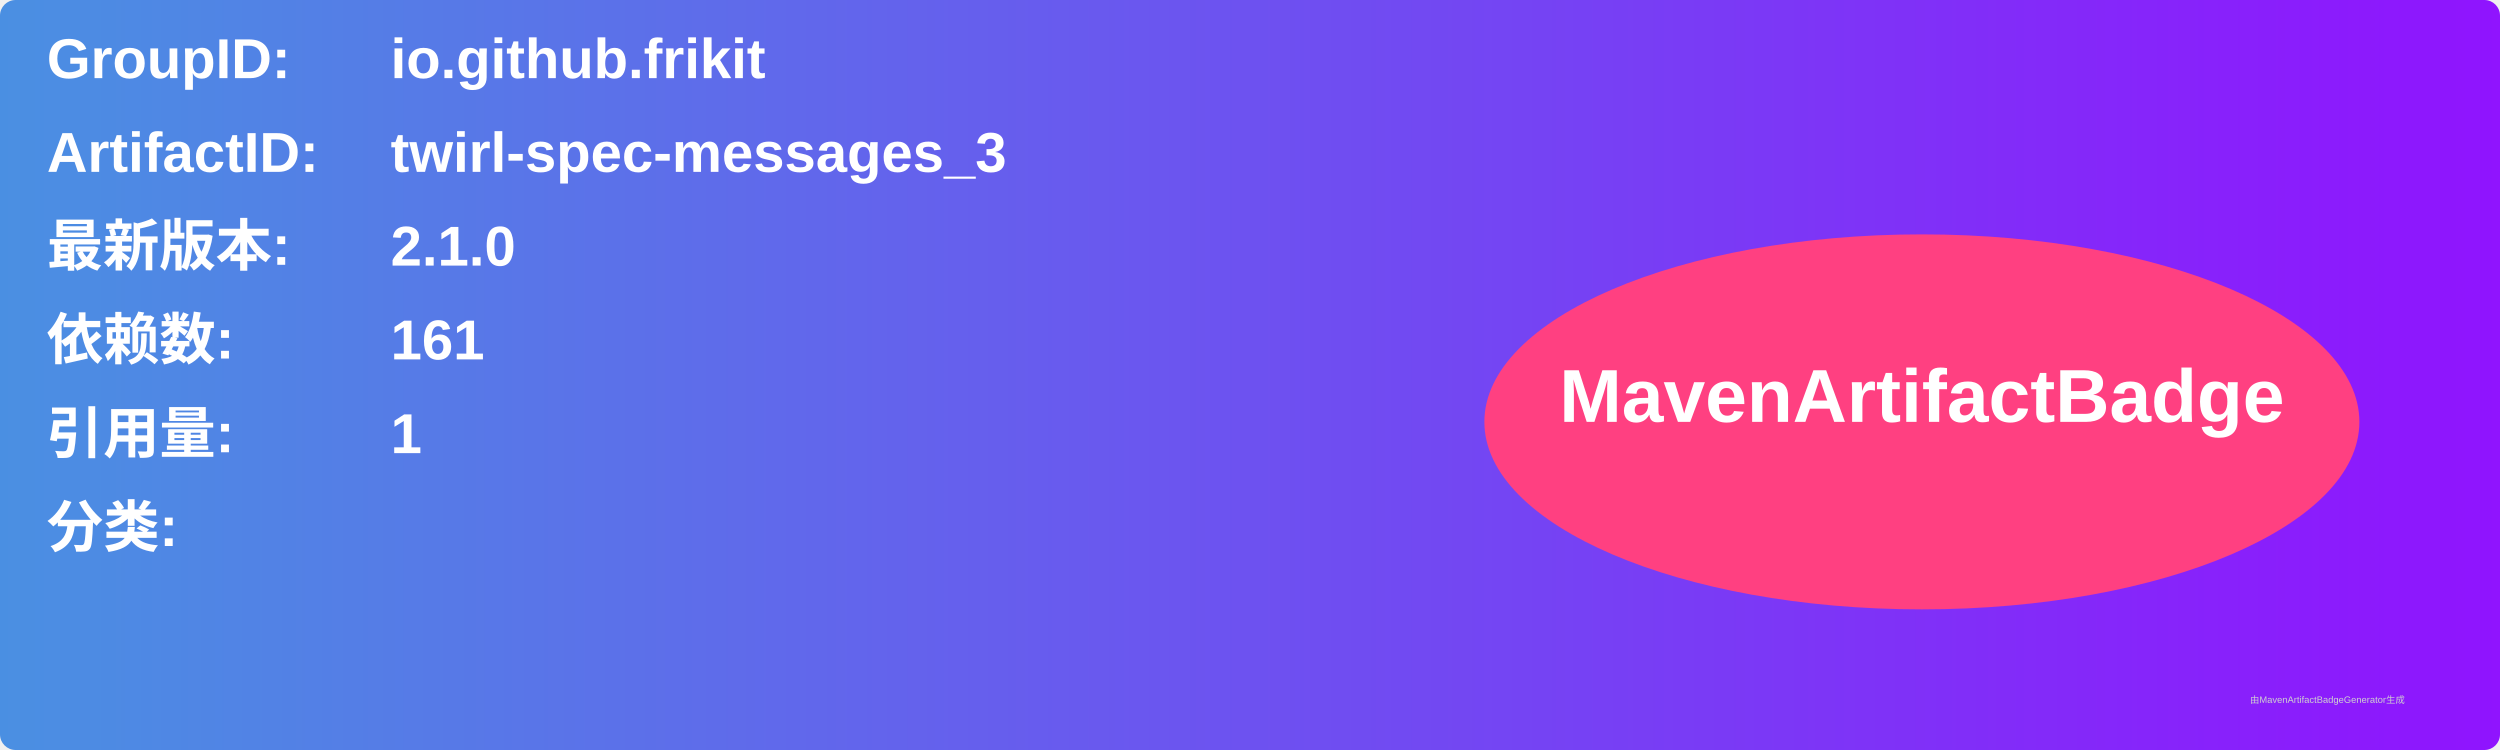
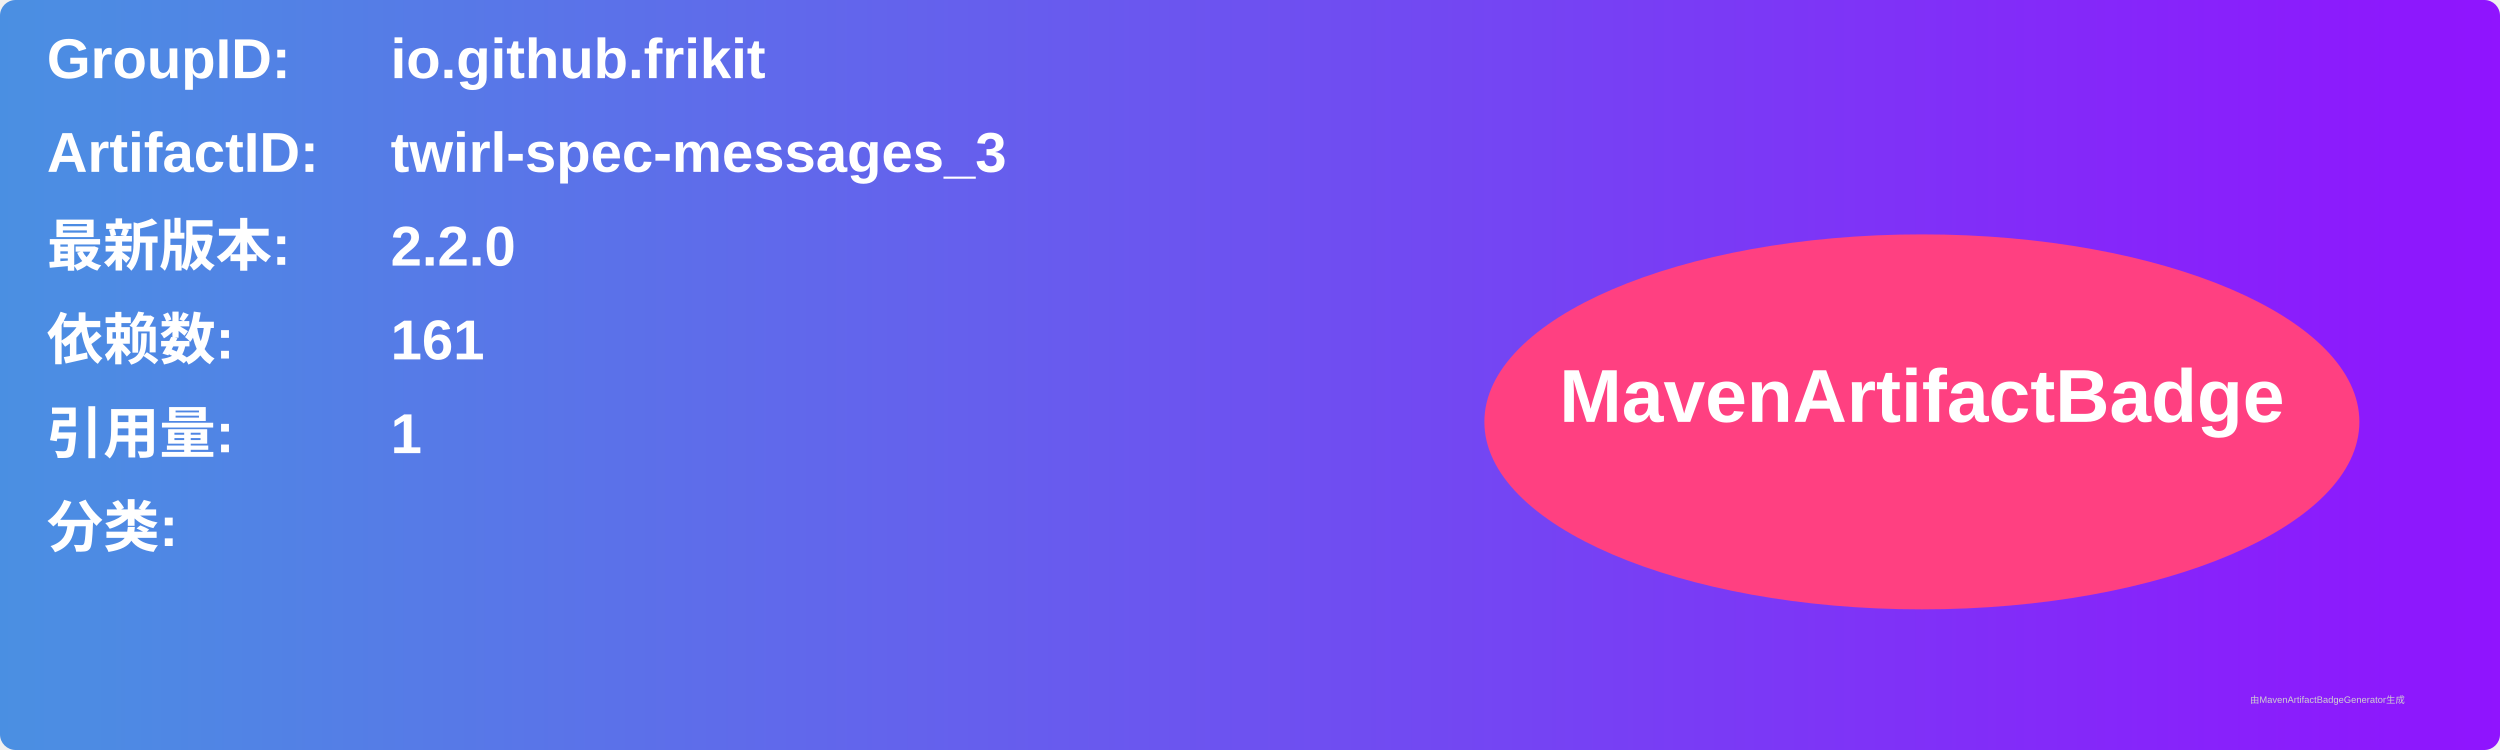
<svg xmlns="http://www.w3.org/2000/svg" width="800" height="240" viewBox="0 0 800 240">
  <linearGradient id="grad" x1="0%" y1="0%" x2="100%" y2="0%">
    <stop offset="0%" stop-color="#4a90e2" />
    <stop offset="100%" stop-color="#9013fe" />
  </linearGradient>
  <rect width="100%" height="100%" rx="5" ry="5" fill="url(#grad)" />
  <g transform="translate(15, 15)">
    <text x="0" y="10" font-family="Arial" font-size="18" fill="white" font-weight="bold" width="260">GroupID:</text>
    <text x="110" y="10" font-family="Arial" font-size="18" fill="white" font-weight="bold" width="460">io.github.frikit</text>
    <text x="0" y="40" font-family="Arial" font-size="18" fill="white" font-weight="bold" width="260">ArtifactID:</text>
    <text x="110" y="40" font-family="Arial" font-size="18" fill="white" font-weight="bold" width="460">twirl-spec-messages_3</text>
    <text x="0" y="70" font-family="Arial" font-size="18" fill="white" font-weight="bold">最新版本:</text>
    <text x="110" y="70" font-family="Arial" font-size="18" fill="white" font-weight="bold">
-       <tspan font-weight="bold">2.1.0</tspan>
+       <tspan font-weight="bold">2.2.0</tspan>
    </text>
    <text x="0" y="100" font-family="Arial" font-size="18" fill="white" font-weight="bold">依赖数: </text>
    <text x="110" y="100" font-family="Arial" font-size="18" fill="white">
      <tspan font-weight="bold">161</tspan>
    </text>
    <text x="0" y="130" font-family="Arial" font-size="18" fill="white" font-weight="bold">引用量: </text>
    <text x="110" y="130" font-family="Arial" font-size="18" fill="white">
      <tspan font-weight="bold">1</tspan>
    </text>
    <text x="0" y="160" font-family="Arial" font-size="18" fill="white" font-weight="bold">分类:</text>
    <text x="10" y="190" font-family="Arial" font-size="10" fill="white">
      <tspan font-weight="bold" />
    </text>
    <ellipse cx="600" cy="120" rx="140" ry="60" fill="#ff4081" />
    <text x="600" y="120" text-anchor="middle" font-family="Arial" font-size="24" fill="white" font-weight="bold">MavenArtifactBadge</text>
  </g>
  <text x="720" y="225" font-family="Arial" font-size="3" fill="#d0d0d0">由MavenArtifactBadgeGenerator生成</text>
</svg>
